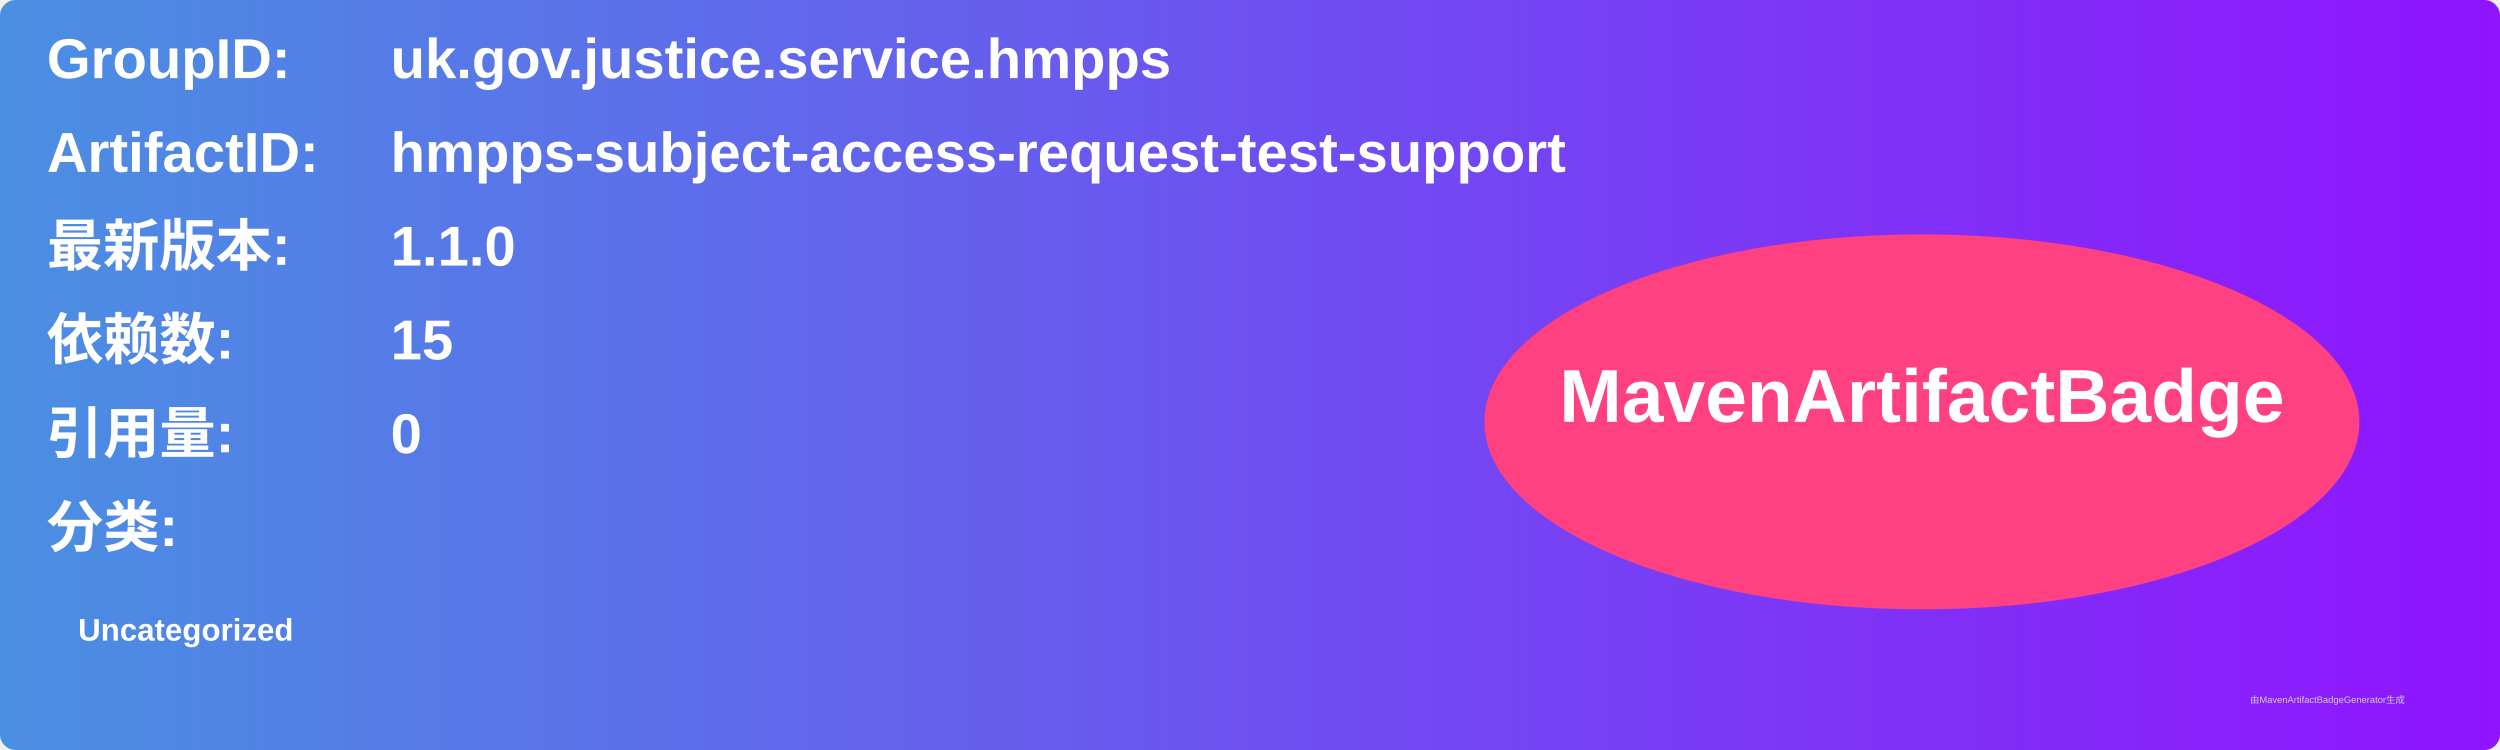
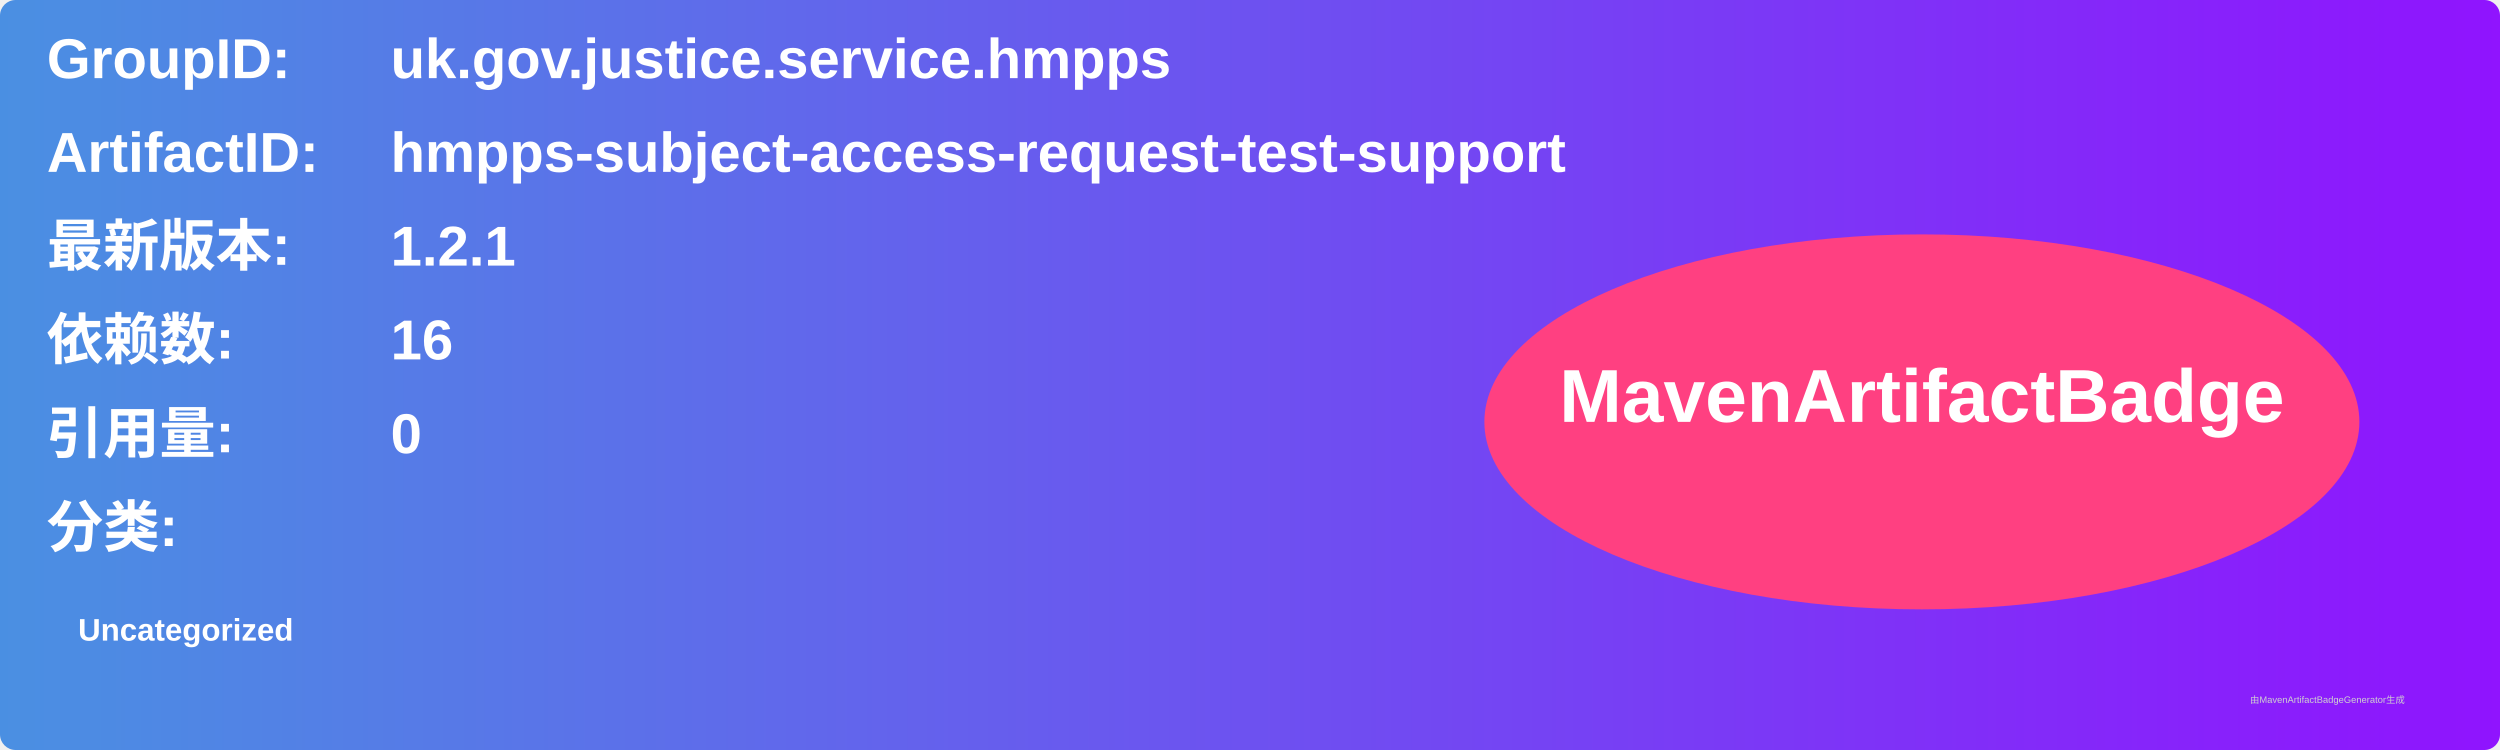
<svg xmlns="http://www.w3.org/2000/svg" width="800" height="240" viewBox="0 0 800 240">
  <linearGradient id="grad" x1="0%" y1="0%" x2="100%" y2="0%">
    <stop offset="0%" stop-color="#4a90e2" />
    <stop offset="100%" stop-color="#9013fe" />
  </linearGradient>
  <rect width="100%" height="100%" rx="5" ry="5" fill="url(#grad)" />
  <g transform="translate(15, 15)">
    <text x="0" y="10" font-family="Arial" font-size="18" fill="white" font-weight="bold" width="260">GroupID:</text>
    <text x="110" y="10" font-family="Arial" font-size="18" fill="white" font-weight="bold" width="460">uk.gov.justice.service.hmpps</text>
    <text x="0" y="40" font-family="Arial" font-size="18" fill="white" font-weight="bold" width="260">ArtifactID:</text>
    <text x="110" y="40" font-family="Arial" font-size="18" fill="white" font-weight="bold" width="460">hmpps-subject-access-request-test-support</text>
    <text x="0" y="70" font-family="Arial" font-size="18" fill="white" font-weight="bold">最新版本:</text>
    <text x="110" y="70" font-family="Arial" font-size="18" fill="white" font-weight="bold">
-       <tspan font-weight="bold">1.1.0</tspan>
+       <tspan font-weight="bold">1.2.1</tspan>
    </text>
    <text x="0" y="100" font-family="Arial" font-size="18" fill="white" font-weight="bold">依赖数: </text>
    <text x="110" y="100" font-family="Arial" font-size="18" fill="white">
-       <tspan font-weight="bold">15</tspan>
+       <tspan font-weight="bold">16</tspan>
    </text>
    <text x="0" y="130" font-family="Arial" font-size="18" fill="white" font-weight="bold">引用量: </text>
    <text x="110" y="130" font-family="Arial" font-size="18" fill="white">
      <tspan font-weight="bold">0</tspan>
    </text>
    <text x="0" y="160" font-family="Arial" font-size="18" fill="white" font-weight="bold">分类:</text>
    <text x="10" y="190" font-family="Arial" font-size="10" fill="white">
      <tspan font-weight="bold">Uncategorized</tspan>
    </text>
    <ellipse cx="600" cy="120" rx="140" ry="60" fill="#ff4081" />
    <text x="600" y="120" text-anchor="middle" font-family="Arial" font-size="24" fill="white" font-weight="bold">MavenArtifactBadge</text>
  </g>
  <text x="720" y="225" font-family="Arial" font-size="3" fill="#d0d0d0">由MavenArtifactBadgeGenerator生成</text>
</svg>
